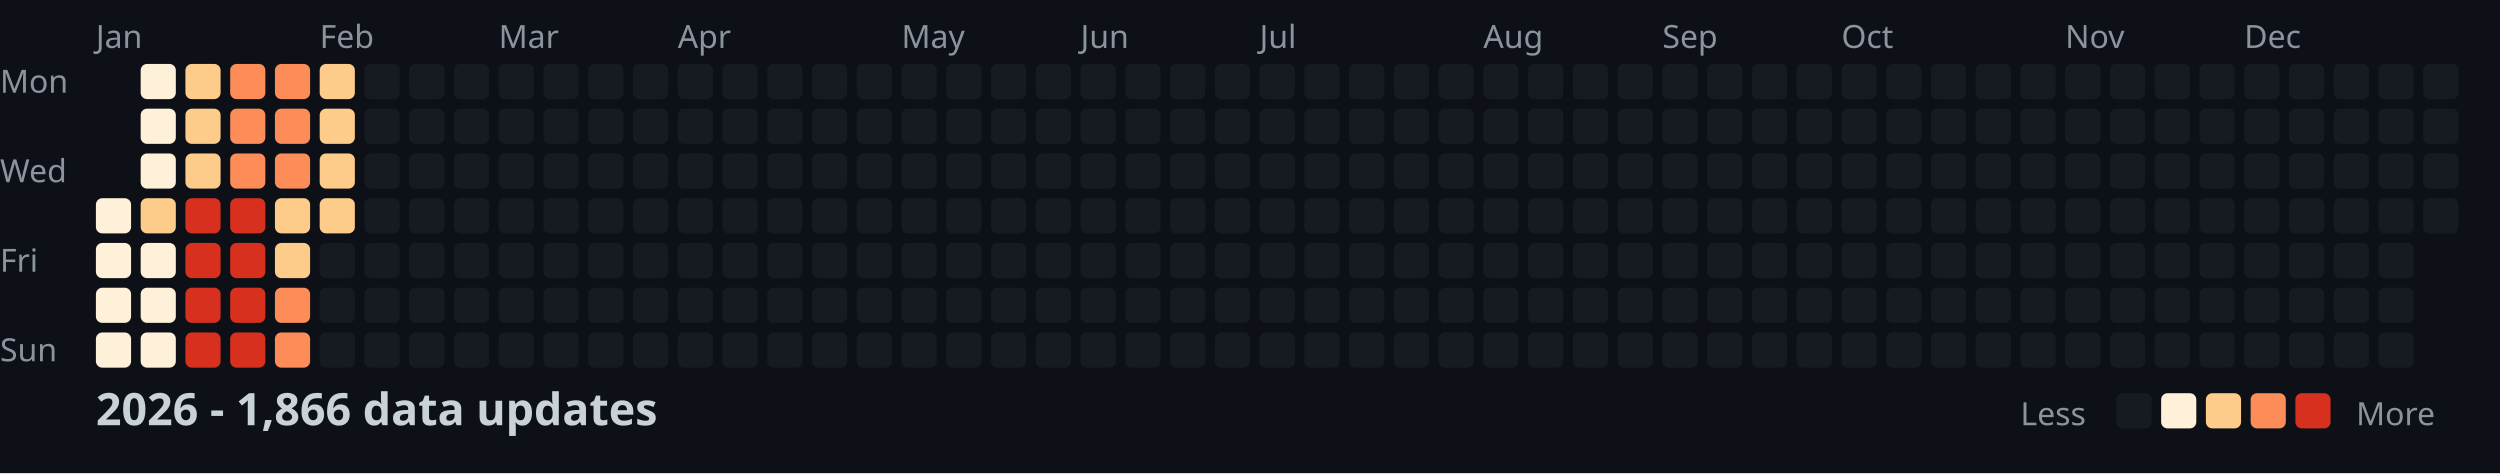
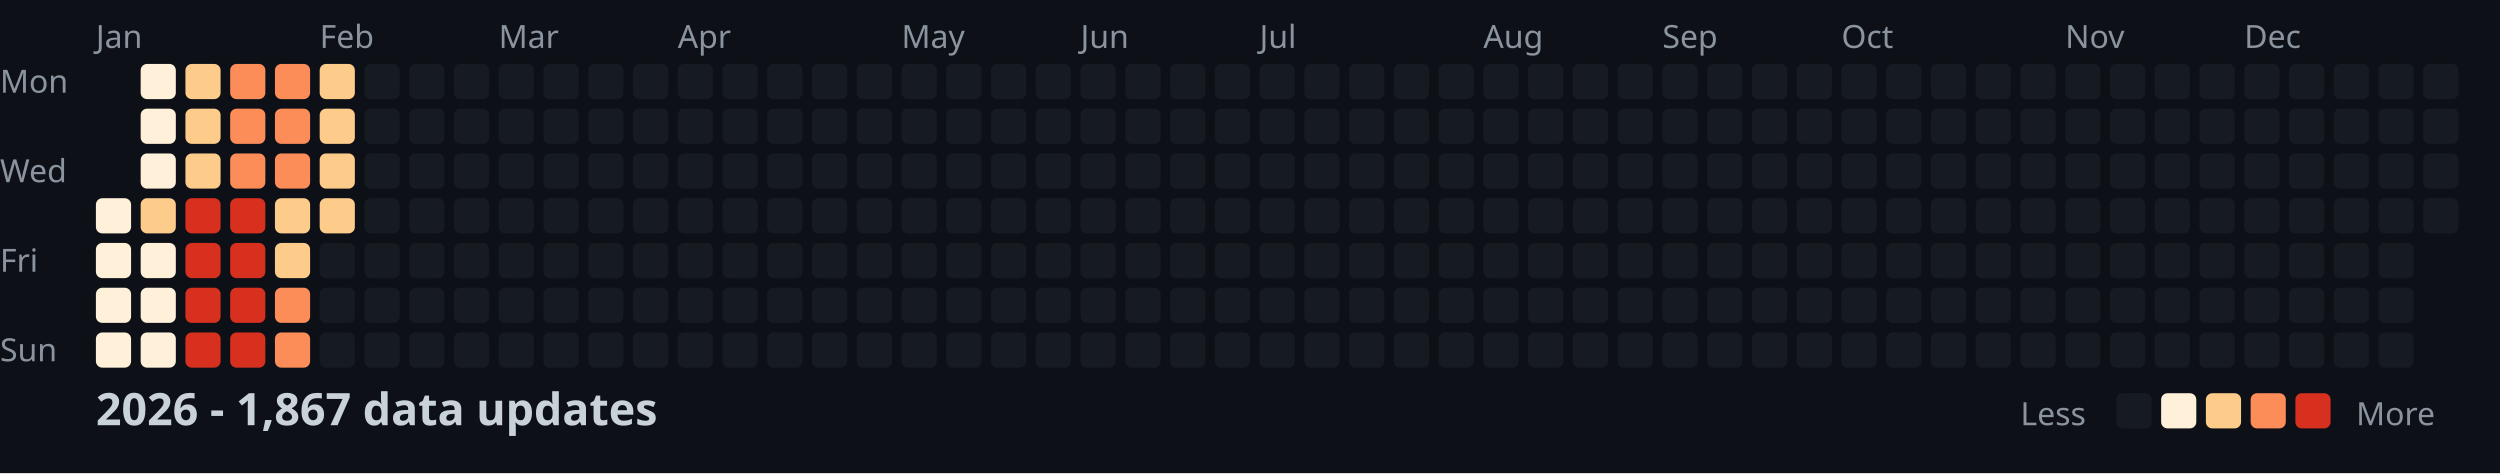
<svg xmlns="http://www.w3.org/2000/svg" width="782" height="148">
  <style>
    .month { font: 10px sans-serif; fill: #8b949e; }
    .day { font: 10px sans-serif; fill: #8b949e; }
    .title { font: bold 14px sans-serif; fill: #c9d1d9; }
    .legend { font: 10px sans-serif; fill: #8b949e; }
  </style>
  <rect width="100%" height="100%" fill="#0d1117" />
  <text x="0" y="29" class="day">Mon</text>
  <text x="0" y="57" class="day">Wed</text>
  <text x="0" y="85" class="day">Fri</text>
  <text x="0" y="113" class="day">Sun</text>
  <text x="30" y="15" class="month">Jan</text>
  <text x="100" y="15" class="month">Feb</text>
  <text x="156" y="15" class="month">Mar</text>
  <text x="212" y="15" class="month">Apr</text>
  <text x="282" y="15" class="month">May</text>
  <text x="338" y="15" class="month">Jun</text>
  <text x="394" y="15" class="month">Jul</text>
  <text x="464" y="15" class="month">Aug</text>
  <text x="520" y="15" class="month">Sep</text>
  <text x="576" y="15" class="month">Oct</text>
  <text x="646" y="15" class="month">Nov</text>
  <text x="702" y="15" class="month">Dec</text>
  <rect x="30" y="62" width="11" height="11" fill="#fef0d9" rx="2" />
  <rect x="30" y="76" width="11" height="11" fill="#fef0d9" rx="2" />
  <rect x="30" y="90" width="11" height="11" fill="#fef0d9" rx="2" />
  <rect x="30" y="104" width="11" height="11" fill="#fef0d9" rx="2" />
  <rect x="44" y="20" width="11" height="11" fill="#fef0d9" rx="2" />
  <rect x="44" y="34" width="11" height="11" fill="#fef0d9" rx="2" />
  <rect x="44" y="48" width="11" height="11" fill="#fef0d9" rx="2" />
  <rect x="44" y="62" width="11" height="11" fill="#fdcc8a" rx="2" />
  <rect x="44" y="76" width="11" height="11" fill="#fef0d9" rx="2" />
  <rect x="44" y="90" width="11" height="11" fill="#fef0d9" rx="2" />
  <rect x="44" y="104" width="11" height="11" fill="#fef0d9" rx="2" />
  <rect x="58" y="20" width="11" height="11" fill="#fdcc8a" rx="2" />
  <rect x="58" y="34" width="11" height="11" fill="#fdcc8a" rx="2" />
  <rect x="58" y="48" width="11" height="11" fill="#fdcc8a" rx="2" />
  <rect x="58" y="62" width="11" height="11" fill="#d7301f" rx="2" />
  <rect x="58" y="76" width="11" height="11" fill="#d7301f" rx="2" />
  <rect x="58" y="90" width="11" height="11" fill="#d7301f" rx="2" />
  <rect x="58" y="104" width="11" height="11" fill="#d7301f" rx="2" />
  <rect x="72" y="20" width="11" height="11" fill="#fc8d59" rx="2" />
  <rect x="72" y="34" width="11" height="11" fill="#fc8d59" rx="2" />
  <rect x="72" y="48" width="11" height="11" fill="#fc8d59" rx="2" />
  <rect x="72" y="62" width="11" height="11" fill="#d7301f" rx="2" />
  <rect x="72" y="76" width="11" height="11" fill="#d7301f" rx="2" />
  <rect x="72" y="90" width="11" height="11" fill="#d7301f" rx="2" />
  <rect x="72" y="104" width="11" height="11" fill="#d7301f" rx="2" />
  <rect x="86" y="20" width="11" height="11" fill="#fc8d59" rx="2" />
  <rect x="86" y="34" width="11" height="11" fill="#fc8d59" rx="2" />
  <rect x="86" y="48" width="11" height="11" fill="#fc8d59" rx="2" />
  <rect x="86" y="62" width="11" height="11" fill="#fdcc8a" rx="2" />
  <rect x="86" y="76" width="11" height="11" fill="#fdcc8a" rx="2" />
  <rect x="86" y="90" width="11" height="11" fill="#fc8d59" rx="2" />
  <rect x="86" y="104" width="11" height="11" fill="#fc8d59" rx="2" />
  <rect x="100" y="20" width="11" height="11" fill="#fdcc8a" rx="2" />
  <rect x="100" y="34" width="11" height="11" fill="#fdcc8a" rx="2" />
  <rect x="100" y="48" width="11" height="11" fill="#fdcc8a" rx="2" />
  <rect x="100" y="62" width="11" height="11" fill="#fdcc8a" rx="2" />
  <rect x="100" y="76" width="11" height="11" fill="#161b22" rx="2" />
  <rect x="100" y="90" width="11" height="11" fill="#161b22" rx="2" />
  <rect x="100" y="104" width="11" height="11" fill="#161b22" rx="2" />
  <rect x="114" y="20" width="11" height="11" fill="#161b22" rx="2" />
  <rect x="114" y="34" width="11" height="11" fill="#161b22" rx="2" />
  <rect x="114" y="48" width="11" height="11" fill="#161b22" rx="2" />
  <rect x="114" y="62" width="11" height="11" fill="#161b22" rx="2" />
  <rect x="114" y="76" width="11" height="11" fill="#161b22" rx="2" />
  <rect x="114" y="90" width="11" height="11" fill="#161b22" rx="2" />
  <rect x="114" y="104" width="11" height="11" fill="#161b22" rx="2" />
  <rect x="128" y="20" width="11" height="11" fill="#161b22" rx="2" />
  <rect x="128" y="34" width="11" height="11" fill="#161b22" rx="2" />
  <rect x="128" y="48" width="11" height="11" fill="#161b22" rx="2" />
  <rect x="128" y="62" width="11" height="11" fill="#161b22" rx="2" />
  <rect x="128" y="76" width="11" height="11" fill="#161b22" rx="2" />
  <rect x="128" y="90" width="11" height="11" fill="#161b22" rx="2" />
  <rect x="128" y="104" width="11" height="11" fill="#161b22" rx="2" />
  <rect x="142" y="20" width="11" height="11" fill="#161b22" rx="2" />
  <rect x="142" y="34" width="11" height="11" fill="#161b22" rx="2" />
  <rect x="142" y="48" width="11" height="11" fill="#161b22" rx="2" />
  <rect x="142" y="62" width="11" height="11" fill="#161b22" rx="2" />
  <rect x="142" y="76" width="11" height="11" fill="#161b22" rx="2" />
  <rect x="142" y="90" width="11" height="11" fill="#161b22" rx="2" />
  <rect x="142" y="104" width="11" height="11" fill="#161b22" rx="2" />
  <rect x="156" y="20" width="11" height="11" fill="#161b22" rx="2" />
  <rect x="156" y="34" width="11" height="11" fill="#161b22" rx="2" />
  <rect x="156" y="48" width="11" height="11" fill="#161b22" rx="2" />
  <rect x="156" y="62" width="11" height="11" fill="#161b22" rx="2" />
  <rect x="156" y="76" width="11" height="11" fill="#161b22" rx="2" />
  <rect x="156" y="90" width="11" height="11" fill="#161b22" rx="2" />
  <rect x="156" y="104" width="11" height="11" fill="#161b22" rx="2" />
  <rect x="170" y="20" width="11" height="11" fill="#161b22" rx="2" />
  <rect x="170" y="34" width="11" height="11" fill="#161b22" rx="2" />
  <rect x="170" y="48" width="11" height="11" fill="#161b22" rx="2" />
  <rect x="170" y="62" width="11" height="11" fill="#161b22" rx="2" />
  <rect x="170" y="76" width="11" height="11" fill="#161b22" rx="2" />
  <rect x="170" y="90" width="11" height="11" fill="#161b22" rx="2" />
  <rect x="170" y="104" width="11" height="11" fill="#161b22" rx="2" />
  <rect x="184" y="20" width="11" height="11" fill="#161b22" rx="2" />
  <rect x="184" y="34" width="11" height="11" fill="#161b22" rx="2" />
  <rect x="184" y="48" width="11" height="11" fill="#161b22" rx="2" />
  <rect x="184" y="62" width="11" height="11" fill="#161b22" rx="2" />
  <rect x="184" y="76" width="11" height="11" fill="#161b22" rx="2" />
  <rect x="184" y="90" width="11" height="11" fill="#161b22" rx="2" />
  <rect x="184" y="104" width="11" height="11" fill="#161b22" rx="2" />
  <rect x="198" y="20" width="11" height="11" fill="#161b22" rx="2" />
  <rect x="198" y="34" width="11" height="11" fill="#161b22" rx="2" />
  <rect x="198" y="48" width="11" height="11" fill="#161b22" rx="2" />
  <rect x="198" y="62" width="11" height="11" fill="#161b22" rx="2" />
  <rect x="198" y="76" width="11" height="11" fill="#161b22" rx="2" />
  <rect x="198" y="90" width="11" height="11" fill="#161b22" rx="2" />
  <rect x="198" y="104" width="11" height="11" fill="#161b22" rx="2" />
  <rect x="212" y="20" width="11" height="11" fill="#161b22" rx="2" />
  <rect x="212" y="34" width="11" height="11" fill="#161b22" rx="2" />
  <rect x="212" y="48" width="11" height="11" fill="#161b22" rx="2" />
  <rect x="212" y="62" width="11" height="11" fill="#161b22" rx="2" />
  <rect x="212" y="76" width="11" height="11" fill="#161b22" rx="2" />
  <rect x="212" y="90" width="11" height="11" fill="#161b22" rx="2" />
  <rect x="212" y="104" width="11" height="11" fill="#161b22" rx="2" />
  <rect x="226" y="20" width="11" height="11" fill="#161b22" rx="2" />
  <rect x="226" y="34" width="11" height="11" fill="#161b22" rx="2" />
  <rect x="226" y="48" width="11" height="11" fill="#161b22" rx="2" />
  <rect x="226" y="62" width="11" height="11" fill="#161b22" rx="2" />
  <rect x="226" y="76" width="11" height="11" fill="#161b22" rx="2" />
  <rect x="226" y="90" width="11" height="11" fill="#161b22" rx="2" />
  <rect x="226" y="104" width="11" height="11" fill="#161b22" rx="2" />
  <rect x="240" y="20" width="11" height="11" fill="#161b22" rx="2" />
  <rect x="240" y="34" width="11" height="11" fill="#161b22" rx="2" />
  <rect x="240" y="48" width="11" height="11" fill="#161b22" rx="2" />
  <rect x="240" y="62" width="11" height="11" fill="#161b22" rx="2" />
  <rect x="240" y="76" width="11" height="11" fill="#161b22" rx="2" />
  <rect x="240" y="90" width="11" height="11" fill="#161b22" rx="2" />
  <rect x="240" y="104" width="11" height="11" fill="#161b22" rx="2" />
  <rect x="254" y="20" width="11" height="11" fill="#161b22" rx="2" />
  <rect x="254" y="34" width="11" height="11" fill="#161b22" rx="2" />
  <rect x="254" y="48" width="11" height="11" fill="#161b22" rx="2" />
  <rect x="254" y="62" width="11" height="11" fill="#161b22" rx="2" />
  <rect x="254" y="76" width="11" height="11" fill="#161b22" rx="2" />
  <rect x="254" y="90" width="11" height="11" fill="#161b22" rx="2" />
  <rect x="254" y="104" width="11" height="11" fill="#161b22" rx="2" />
  <rect x="268" y="20" width="11" height="11" fill="#161b22" rx="2" />
  <rect x="268" y="34" width="11" height="11" fill="#161b22" rx="2" />
  <rect x="268" y="48" width="11" height="11" fill="#161b22" rx="2" />
  <rect x="268" y="62" width="11" height="11" fill="#161b22" rx="2" />
  <rect x="268" y="76" width="11" height="11" fill="#161b22" rx="2" />
  <rect x="268" y="90" width="11" height="11" fill="#161b22" rx="2" />
  <rect x="268" y="104" width="11" height="11" fill="#161b22" rx="2" />
  <rect x="282" y="20" width="11" height="11" fill="#161b22" rx="2" />
  <rect x="282" y="34" width="11" height="11" fill="#161b22" rx="2" />
  <rect x="282" y="48" width="11" height="11" fill="#161b22" rx="2" />
  <rect x="282" y="62" width="11" height="11" fill="#161b22" rx="2" />
  <rect x="282" y="76" width="11" height="11" fill="#161b22" rx="2" />
  <rect x="282" y="90" width="11" height="11" fill="#161b22" rx="2" />
  <rect x="282" y="104" width="11" height="11" fill="#161b22" rx="2" />
  <rect x="296" y="20" width="11" height="11" fill="#161b22" rx="2" />
  <rect x="296" y="34" width="11" height="11" fill="#161b22" rx="2" />
  <rect x="296" y="48" width="11" height="11" fill="#161b22" rx="2" />
  <rect x="296" y="62" width="11" height="11" fill="#161b22" rx="2" />
  <rect x="296" y="76" width="11" height="11" fill="#161b22" rx="2" />
  <rect x="296" y="90" width="11" height="11" fill="#161b22" rx="2" />
  <rect x="296" y="104" width="11" height="11" fill="#161b22" rx="2" />
  <rect x="310" y="20" width="11" height="11" fill="#161b22" rx="2" />
  <rect x="310" y="34" width="11" height="11" fill="#161b22" rx="2" />
  <rect x="310" y="48" width="11" height="11" fill="#161b22" rx="2" />
  <rect x="310" y="62" width="11" height="11" fill="#161b22" rx="2" />
  <rect x="310" y="76" width="11" height="11" fill="#161b22" rx="2" />
  <rect x="310" y="90" width="11" height="11" fill="#161b22" rx="2" />
  <rect x="310" y="104" width="11" height="11" fill="#161b22" rx="2" />
  <rect x="324" y="20" width="11" height="11" fill="#161b22" rx="2" />
  <rect x="324" y="34" width="11" height="11" fill="#161b22" rx="2" />
  <rect x="324" y="48" width="11" height="11" fill="#161b22" rx="2" />
  <rect x="324" y="62" width="11" height="11" fill="#161b22" rx="2" />
  <rect x="324" y="76" width="11" height="11" fill="#161b22" rx="2" />
  <rect x="324" y="90" width="11" height="11" fill="#161b22" rx="2" />
  <rect x="324" y="104" width="11" height="11" fill="#161b22" rx="2" />
  <rect x="338" y="20" width="11" height="11" fill="#161b22" rx="2" />
  <rect x="338" y="34" width="11" height="11" fill="#161b22" rx="2" />
  <rect x="338" y="48" width="11" height="11" fill="#161b22" rx="2" />
  <rect x="338" y="62" width="11" height="11" fill="#161b22" rx="2" />
  <rect x="338" y="76" width="11" height="11" fill="#161b22" rx="2" />
  <rect x="338" y="90" width="11" height="11" fill="#161b22" rx="2" />
  <rect x="338" y="104" width="11" height="11" fill="#161b22" rx="2" />
  <rect x="352" y="20" width="11" height="11" fill="#161b22" rx="2" />
  <rect x="352" y="34" width="11" height="11" fill="#161b22" rx="2" />
  <rect x="352" y="48" width="11" height="11" fill="#161b22" rx="2" />
  <rect x="352" y="62" width="11" height="11" fill="#161b22" rx="2" />
  <rect x="352" y="76" width="11" height="11" fill="#161b22" rx="2" />
  <rect x="352" y="90" width="11" height="11" fill="#161b22" rx="2" />
  <rect x="352" y="104" width="11" height="11" fill="#161b22" rx="2" />
  <rect x="366" y="20" width="11" height="11" fill="#161b22" rx="2" />
  <rect x="366" y="34" width="11" height="11" fill="#161b22" rx="2" />
  <rect x="366" y="48" width="11" height="11" fill="#161b22" rx="2" />
  <rect x="366" y="62" width="11" height="11" fill="#161b22" rx="2" />
  <rect x="366" y="76" width="11" height="11" fill="#161b22" rx="2" />
  <rect x="366" y="90" width="11" height="11" fill="#161b22" rx="2" />
  <rect x="366" y="104" width="11" height="11" fill="#161b22" rx="2" />
  <rect x="380" y="20" width="11" height="11" fill="#161b22" rx="2" />
  <rect x="380" y="34" width="11" height="11" fill="#161b22" rx="2" />
  <rect x="380" y="48" width="11" height="11" fill="#161b22" rx="2" />
  <rect x="380" y="62" width="11" height="11" fill="#161b22" rx="2" />
  <rect x="380" y="76" width="11" height="11" fill="#161b22" rx="2" />
  <rect x="380" y="90" width="11" height="11" fill="#161b22" rx="2" />
  <rect x="380" y="104" width="11" height="11" fill="#161b22" rx="2" />
  <rect x="394" y="20" width="11" height="11" fill="#161b22" rx="2" />
  <rect x="394" y="34" width="11" height="11" fill="#161b22" rx="2" />
  <rect x="394" y="48" width="11" height="11" fill="#161b22" rx="2" />
  <rect x="394" y="62" width="11" height="11" fill="#161b22" rx="2" />
  <rect x="394" y="76" width="11" height="11" fill="#161b22" rx="2" />
  <rect x="394" y="90" width="11" height="11" fill="#161b22" rx="2" />
  <rect x="394" y="104" width="11" height="11" fill="#161b22" rx="2" />
  <rect x="408" y="20" width="11" height="11" fill="#161b22" rx="2" />
  <rect x="408" y="34" width="11" height="11" fill="#161b22" rx="2" />
  <rect x="408" y="48" width="11" height="11" fill="#161b22" rx="2" />
  <rect x="408" y="62" width="11" height="11" fill="#161b22" rx="2" />
  <rect x="408" y="76" width="11" height="11" fill="#161b22" rx="2" />
  <rect x="408" y="90" width="11" height="11" fill="#161b22" rx="2" />
  <rect x="408" y="104" width="11" height="11" fill="#161b22" rx="2" />
  <rect x="422" y="20" width="11" height="11" fill="#161b22" rx="2" />
  <rect x="422" y="34" width="11" height="11" fill="#161b22" rx="2" />
  <rect x="422" y="48" width="11" height="11" fill="#161b22" rx="2" />
  <rect x="422" y="62" width="11" height="11" fill="#161b22" rx="2" />
  <rect x="422" y="76" width="11" height="11" fill="#161b22" rx="2" />
  <rect x="422" y="90" width="11" height="11" fill="#161b22" rx="2" />
  <rect x="422" y="104" width="11" height="11" fill="#161b22" rx="2" />
  <rect x="436" y="20" width="11" height="11" fill="#161b22" rx="2" />
  <rect x="436" y="34" width="11" height="11" fill="#161b22" rx="2" />
  <rect x="436" y="48" width="11" height="11" fill="#161b22" rx="2" />
  <rect x="436" y="62" width="11" height="11" fill="#161b22" rx="2" />
  <rect x="436" y="76" width="11" height="11" fill="#161b22" rx="2" />
  <rect x="436" y="90" width="11" height="11" fill="#161b22" rx="2" />
  <rect x="436" y="104" width="11" height="11" fill="#161b22" rx="2" />
  <rect x="450" y="20" width="11" height="11" fill="#161b22" rx="2" />
  <rect x="450" y="34" width="11" height="11" fill="#161b22" rx="2" />
  <rect x="450" y="48" width="11" height="11" fill="#161b22" rx="2" />
  <rect x="450" y="62" width="11" height="11" fill="#161b22" rx="2" />
  <rect x="450" y="76" width="11" height="11" fill="#161b22" rx="2" />
  <rect x="450" y="90" width="11" height="11" fill="#161b22" rx="2" />
  <rect x="450" y="104" width="11" height="11" fill="#161b22" rx="2" />
  <rect x="464" y="20" width="11" height="11" fill="#161b22" rx="2" />
  <rect x="464" y="34" width="11" height="11" fill="#161b22" rx="2" />
  <rect x="464" y="48" width="11" height="11" fill="#161b22" rx="2" />
  <rect x="464" y="62" width="11" height="11" fill="#161b22" rx="2" />
  <rect x="464" y="76" width="11" height="11" fill="#161b22" rx="2" />
  <rect x="464" y="90" width="11" height="11" fill="#161b22" rx="2" />
  <rect x="464" y="104" width="11" height="11" fill="#161b22" rx="2" />
  <rect x="478" y="20" width="11" height="11" fill="#161b22" rx="2" />
  <rect x="478" y="34" width="11" height="11" fill="#161b22" rx="2" />
  <rect x="478" y="48" width="11" height="11" fill="#161b22" rx="2" />
  <rect x="478" y="62" width="11" height="11" fill="#161b22" rx="2" />
  <rect x="478" y="76" width="11" height="11" fill="#161b22" rx="2" />
  <rect x="478" y="90" width="11" height="11" fill="#161b22" rx="2" />
  <rect x="478" y="104" width="11" height="11" fill="#161b22" rx="2" />
  <rect x="492" y="20" width="11" height="11" fill="#161b22" rx="2" />
  <rect x="492" y="34" width="11" height="11" fill="#161b22" rx="2" />
  <rect x="492" y="48" width="11" height="11" fill="#161b22" rx="2" />
  <rect x="492" y="62" width="11" height="11" fill="#161b22" rx="2" />
  <rect x="492" y="76" width="11" height="11" fill="#161b22" rx="2" />
  <rect x="492" y="90" width="11" height="11" fill="#161b22" rx="2" />
  <rect x="492" y="104" width="11" height="11" fill="#161b22" rx="2" />
  <rect x="506" y="20" width="11" height="11" fill="#161b22" rx="2" />
  <rect x="506" y="34" width="11" height="11" fill="#161b22" rx="2" />
  <rect x="506" y="48" width="11" height="11" fill="#161b22" rx="2" />
  <rect x="506" y="62" width="11" height="11" fill="#161b22" rx="2" />
  <rect x="506" y="76" width="11" height="11" fill="#161b22" rx="2" />
  <rect x="506" y="90" width="11" height="11" fill="#161b22" rx="2" />
  <rect x="506" y="104" width="11" height="11" fill="#161b22" rx="2" />
  <rect x="520" y="20" width="11" height="11" fill="#161b22" rx="2" />
  <rect x="520" y="34" width="11" height="11" fill="#161b22" rx="2" />
  <rect x="520" y="48" width="11" height="11" fill="#161b22" rx="2" />
  <rect x="520" y="62" width="11" height="11" fill="#161b22" rx="2" />
  <rect x="520" y="76" width="11" height="11" fill="#161b22" rx="2" />
  <rect x="520" y="90" width="11" height="11" fill="#161b22" rx="2" />
  <rect x="520" y="104" width="11" height="11" fill="#161b22" rx="2" />
  <rect x="534" y="20" width="11" height="11" fill="#161b22" rx="2" />
  <rect x="534" y="34" width="11" height="11" fill="#161b22" rx="2" />
  <rect x="534" y="48" width="11" height="11" fill="#161b22" rx="2" />
  <rect x="534" y="62" width="11" height="11" fill="#161b22" rx="2" />
  <rect x="534" y="76" width="11" height="11" fill="#161b22" rx="2" />
  <rect x="534" y="90" width="11" height="11" fill="#161b22" rx="2" />
  <rect x="534" y="104" width="11" height="11" fill="#161b22" rx="2" />
  <rect x="548" y="20" width="11" height="11" fill="#161b22" rx="2" />
  <rect x="548" y="34" width="11" height="11" fill="#161b22" rx="2" />
  <rect x="548" y="48" width="11" height="11" fill="#161b22" rx="2" />
  <rect x="548" y="62" width="11" height="11" fill="#161b22" rx="2" />
  <rect x="548" y="76" width="11" height="11" fill="#161b22" rx="2" />
  <rect x="548" y="90" width="11" height="11" fill="#161b22" rx="2" />
  <rect x="548" y="104" width="11" height="11" fill="#161b22" rx="2" />
  <rect x="562" y="20" width="11" height="11" fill="#161b22" rx="2" />
  <rect x="562" y="34" width="11" height="11" fill="#161b22" rx="2" />
  <rect x="562" y="48" width="11" height="11" fill="#161b22" rx="2" />
  <rect x="562" y="62" width="11" height="11" fill="#161b22" rx="2" />
  <rect x="562" y="76" width="11" height="11" fill="#161b22" rx="2" />
  <rect x="562" y="90" width="11" height="11" fill="#161b22" rx="2" />
  <rect x="562" y="104" width="11" height="11" fill="#161b22" rx="2" />
  <rect x="576" y="20" width="11" height="11" fill="#161b22" rx="2" />
  <rect x="576" y="34" width="11" height="11" fill="#161b22" rx="2" />
  <rect x="576" y="48" width="11" height="11" fill="#161b22" rx="2" />
  <rect x="576" y="62" width="11" height="11" fill="#161b22" rx="2" />
  <rect x="576" y="76" width="11" height="11" fill="#161b22" rx="2" />
  <rect x="576" y="90" width="11" height="11" fill="#161b22" rx="2" />
  <rect x="576" y="104" width="11" height="11" fill="#161b22" rx="2" />
  <rect x="590" y="20" width="11" height="11" fill="#161b22" rx="2" />
  <rect x="590" y="34" width="11" height="11" fill="#161b22" rx="2" />
  <rect x="590" y="48" width="11" height="11" fill="#161b22" rx="2" />
  <rect x="590" y="62" width="11" height="11" fill="#161b22" rx="2" />
  <rect x="590" y="76" width="11" height="11" fill="#161b22" rx="2" />
  <rect x="590" y="90" width="11" height="11" fill="#161b22" rx="2" />
  <rect x="590" y="104" width="11" height="11" fill="#161b22" rx="2" />
  <rect x="604" y="20" width="11" height="11" fill="#161b22" rx="2" />
  <rect x="604" y="34" width="11" height="11" fill="#161b22" rx="2" />
  <rect x="604" y="48" width="11" height="11" fill="#161b22" rx="2" />
  <rect x="604" y="62" width="11" height="11" fill="#161b22" rx="2" />
  <rect x="604" y="76" width="11" height="11" fill="#161b22" rx="2" />
  <rect x="604" y="90" width="11" height="11" fill="#161b22" rx="2" />
  <rect x="604" y="104" width="11" height="11" fill="#161b22" rx="2" />
  <rect x="618" y="20" width="11" height="11" fill="#161b22" rx="2" />
  <rect x="618" y="34" width="11" height="11" fill="#161b22" rx="2" />
  <rect x="618" y="48" width="11" height="11" fill="#161b22" rx="2" />
  <rect x="618" y="62" width="11" height="11" fill="#161b22" rx="2" />
  <rect x="618" y="76" width="11" height="11" fill="#161b22" rx="2" />
  <rect x="618" y="90" width="11" height="11" fill="#161b22" rx="2" />
  <rect x="618" y="104" width="11" height="11" fill="#161b22" rx="2" />
  <rect x="632" y="20" width="11" height="11" fill="#161b22" rx="2" />
  <rect x="632" y="34" width="11" height="11" fill="#161b22" rx="2" />
  <rect x="632" y="48" width="11" height="11" fill="#161b22" rx="2" />
  <rect x="632" y="62" width="11" height="11" fill="#161b22" rx="2" />
  <rect x="632" y="76" width="11" height="11" fill="#161b22" rx="2" />
  <rect x="632" y="90" width="11" height="11" fill="#161b22" rx="2" />
  <rect x="632" y="104" width="11" height="11" fill="#161b22" rx="2" />
  <rect x="646" y="20" width="11" height="11" fill="#161b22" rx="2" />
  <rect x="646" y="34" width="11" height="11" fill="#161b22" rx="2" />
  <rect x="646" y="48" width="11" height="11" fill="#161b22" rx="2" />
  <rect x="646" y="62" width="11" height="11" fill="#161b22" rx="2" />
  <rect x="646" y="76" width="11" height="11" fill="#161b22" rx="2" />
  <rect x="646" y="90" width="11" height="11" fill="#161b22" rx="2" />
  <rect x="646" y="104" width="11" height="11" fill="#161b22" rx="2" />
  <rect x="660" y="20" width="11" height="11" fill="#161b22" rx="2" />
  <rect x="660" y="34" width="11" height="11" fill="#161b22" rx="2" />
  <rect x="660" y="48" width="11" height="11" fill="#161b22" rx="2" />
  <rect x="660" y="62" width="11" height="11" fill="#161b22" rx="2" />
  <rect x="660" y="76" width="11" height="11" fill="#161b22" rx="2" />
  <rect x="660" y="90" width="11" height="11" fill="#161b22" rx="2" />
  <rect x="660" y="104" width="11" height="11" fill="#161b22" rx="2" />
  <rect x="674" y="20" width="11" height="11" fill="#161b22" rx="2" />
  <rect x="674" y="34" width="11" height="11" fill="#161b22" rx="2" />
  <rect x="674" y="48" width="11" height="11" fill="#161b22" rx="2" />
  <rect x="674" y="62" width="11" height="11" fill="#161b22" rx="2" />
  <rect x="674" y="76" width="11" height="11" fill="#161b22" rx="2" />
  <rect x="674" y="90" width="11" height="11" fill="#161b22" rx="2" />
  <rect x="674" y="104" width="11" height="11" fill="#161b22" rx="2" />
  <rect x="688" y="20" width="11" height="11" fill="#161b22" rx="2" />
  <rect x="688" y="34" width="11" height="11" fill="#161b22" rx="2" />
  <rect x="688" y="48" width="11" height="11" fill="#161b22" rx="2" />
  <rect x="688" y="62" width="11" height="11" fill="#161b22" rx="2" />
  <rect x="688" y="76" width="11" height="11" fill="#161b22" rx="2" />
  <rect x="688" y="90" width="11" height="11" fill="#161b22" rx="2" />
  <rect x="688" y="104" width="11" height="11" fill="#161b22" rx="2" />
  <rect x="702" y="20" width="11" height="11" fill="#161b22" rx="2" />
  <rect x="702" y="34" width="11" height="11" fill="#161b22" rx="2" />
  <rect x="702" y="48" width="11" height="11" fill="#161b22" rx="2" />
  <rect x="702" y="62" width="11" height="11" fill="#161b22" rx="2" />
  <rect x="702" y="76" width="11" height="11" fill="#161b22" rx="2" />
  <rect x="702" y="90" width="11" height="11" fill="#161b22" rx="2" />
  <rect x="702" y="104" width="11" height="11" fill="#161b22" rx="2" />
  <rect x="716" y="20" width="11" height="11" fill="#161b22" rx="2" />
  <rect x="716" y="34" width="11" height="11" fill="#161b22" rx="2" />
  <rect x="716" y="48" width="11" height="11" fill="#161b22" rx="2" />
  <rect x="716" y="62" width="11" height="11" fill="#161b22" rx="2" />
  <rect x="716" y="76" width="11" height="11" fill="#161b22" rx="2" />
  <rect x="716" y="90" width="11" height="11" fill="#161b22" rx="2" />
  <rect x="716" y="104" width="11" height="11" fill="#161b22" rx="2" />
  <rect x="730" y="20" width="11" height="11" fill="#161b22" rx="2" />
  <rect x="730" y="34" width="11" height="11" fill="#161b22" rx="2" />
  <rect x="730" y="48" width="11" height="11" fill="#161b22" rx="2" />
  <rect x="730" y="62" width="11" height="11" fill="#161b22" rx="2" />
  <rect x="730" y="76" width="11" height="11" fill="#161b22" rx="2" />
  <rect x="730" y="90" width="11" height="11" fill="#161b22" rx="2" />
  <rect x="730" y="104" width="11" height="11" fill="#161b22" rx="2" />
  <rect x="744" y="20" width="11" height="11" fill="#161b22" rx="2" />
  <rect x="744" y="34" width="11" height="11" fill="#161b22" rx="2" />
  <rect x="744" y="48" width="11" height="11" fill="#161b22" rx="2" />
  <rect x="744" y="62" width="11" height="11" fill="#161b22" rx="2" />
  <rect x="744" y="76" width="11" height="11" fill="#161b22" rx="2" />
  <rect x="744" y="90" width="11" height="11" fill="#161b22" rx="2" />
  <rect x="744" y="104" width="11" height="11" fill="#161b22" rx="2" />
  <rect x="758" y="20" width="11" height="11" fill="#161b22" rx="2" />
  <rect x="758" y="34" width="11" height="11" fill="#161b22" rx="2" />
  <rect x="758" y="48" width="11" height="11" fill="#161b22" rx="2" />
  <rect x="758" y="62" width="11" height="11" fill="#161b22" rx="2" />
-   <text x="30" y="133" class="title">2026 - 1,866 data updates</text>
+   <text x="30" y="133" class="title">2026 - 1,867 data updates</text>
  <text x="632" y="133" class="legend">Less</text>
  <rect x="662" y="123" width="11" height="11" fill="#161b22" rx="2" />
  <rect x="676" y="123" width="11" height="11" fill="#fef0d9" rx="2" />
  <rect x="690" y="123" width="11" height="11" fill="#fdcc8a" rx="2" />
  <rect x="704" y="123" width="11" height="11" fill="#fc8d59" rx="2" />
  <rect x="718" y="123" width="11" height="11" fill="#d7301f" rx="2" />
  <text x="737" y="133" class="legend">More</text>
</svg>
